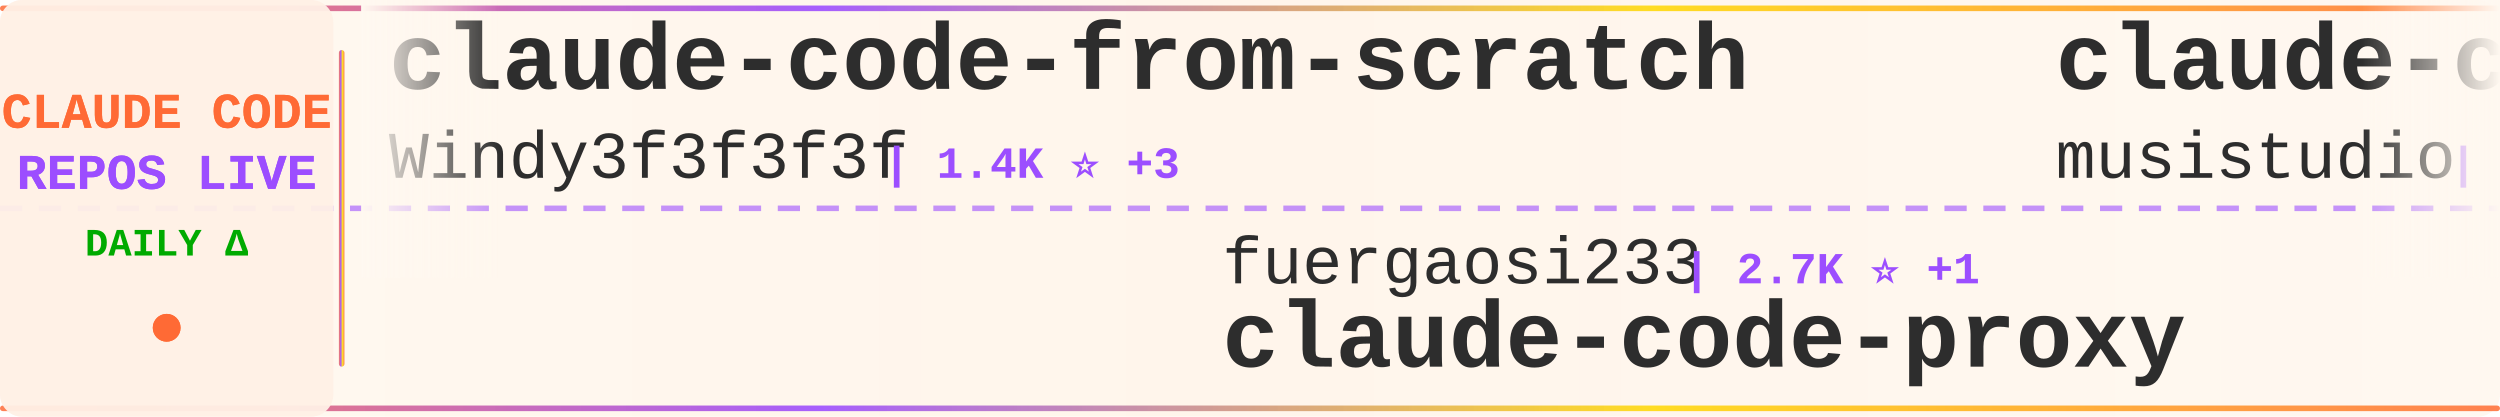
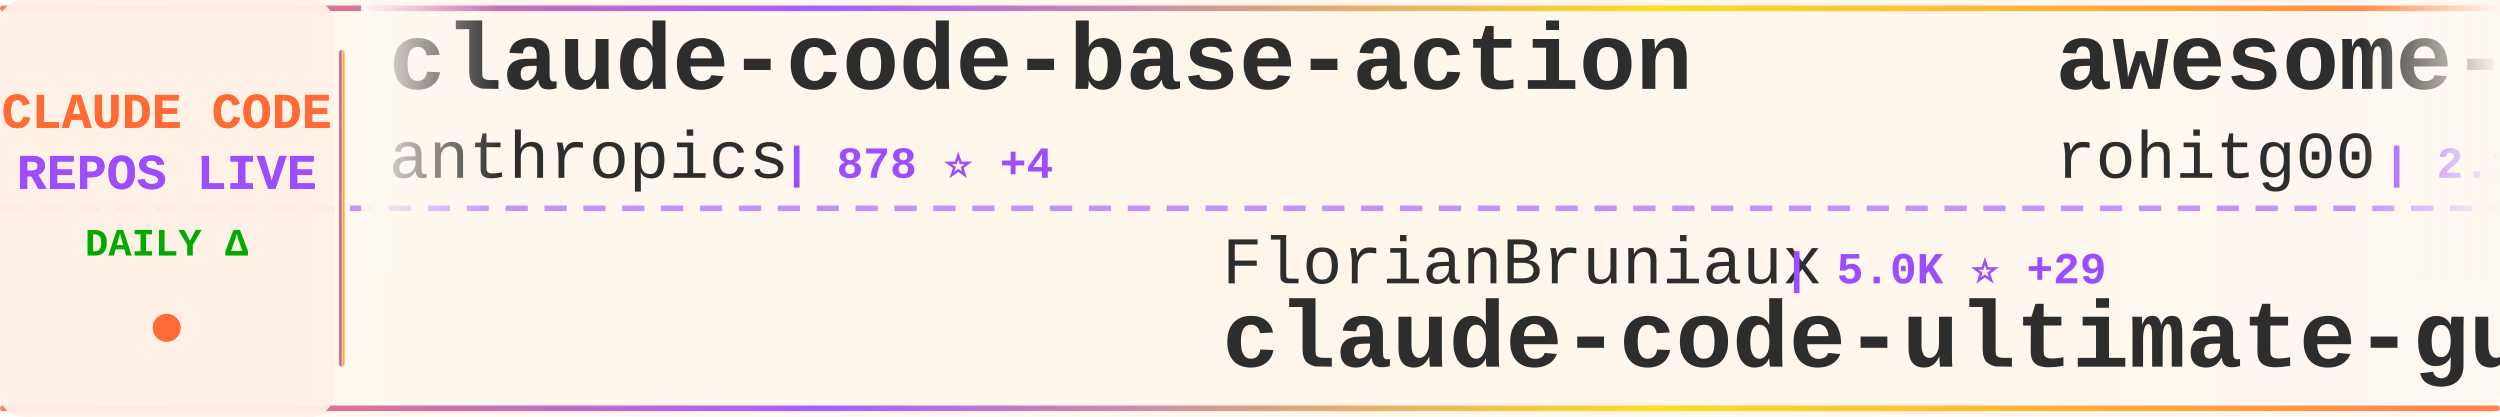
<svg xmlns="http://www.w3.org/2000/svg" width="900" height="150">
  <defs>
    <linearGradient id="tickerBg" x1="0%" y1="0%" x2="100%" y2="0%">
      <stop offset="0%" style="stop-color:#fff8f0;stop-opacity:0.98" />
      <stop offset="50%" style="stop-color:#fff5eb;stop-opacity:1" />
      <stop offset="100%" style="stop-color:#fff8f0;stop-opacity:0.98" />
    </linearGradient>
    <linearGradient id="borderGrad" x1="0%" y1="0%" x2="100%" y2="0%">
      <stop offset="0%" style="stop-color:#FF6B35;stop-opacity:0.85">
        <animate attributeName="stop-opacity" values="0.85;1;0.85" dur="2s" repeatCount="indefinite" />
      </stop>
      <stop offset="33%" style="stop-color:#9C4EFF;stop-opacity:0.9">
        <animate attributeName="stop-opacity" values="0.9;1;0.9" dur="2.2s" repeatCount="indefinite" />
      </stop>
      <stop offset="66%" style="stop-color:#FFD700;stop-opacity:0.85">
        <animate attributeName="stop-opacity" values="0.85;1;0.85" dur="1.8s" repeatCount="indefinite" />
      </stop>
      <stop offset="100%" style="stop-color:#FF6B35;stop-opacity:0.85">
        <animate attributeName="stop-opacity" values="0.85;1;0.85" dur="2s" repeatCount="indefinite" />
      </stop>
    </linearGradient>
    <filter id="textGlow">
      <feGaussianBlur stdDeviation="0.15" result="coloredBlur" />
      <feMerge>
        <feMergeNode in="coloredBlur" />
        <feMergeNode in="SourceGraphic" />
      </feMerge>
    </filter>
    <filter id="metricGlow">
      <feGaussianBlur stdDeviation="0.2" result="coloredBlur" />
      <feMerge>
        <feMergeNode in="coloredBlur" />
        <feMergeNode in="SourceGraphic" />
      </feMerge>
    </filter>
    <linearGradient id="leftFade" x1="0%" y1="0%" x2="100%" y2="0%">
      <stop offset="0%" style="stop-color:#fff8f0;stop-opacity:1" />
      <stop offset="100%" style="stop-color:#fff8f0;stop-opacity:0" />
    </linearGradient>
    <linearGradient id="rightFade" x1="0%" y1="0%" x2="100%" y2="0%">
      <stop offset="0%" style="stop-color:#fff8f0;stop-opacity:0" />
      <stop offset="100%" style="stop-color:#fff8f0;stop-opacity:1" />
    </linearGradient>
  </defs>
  <rect width="900" height="150" fill="url(#tickerBg)" rx="8" />
  <rect x="0" y="2" width="900" height="2" fill="url(#borderGrad)" rx="1" />
  <rect x="0" y="146" width="900" height="2" fill="url(#borderGrad)" rx="1" />
  <line x1="0" y1="75" x2="900" y2="75" stroke="#9C4EFF" stroke-width="2" stroke-dasharray="8 6" opacity="0.6" />
  <rect x="0" y="0" width="120" height="150" fill="#fff0e6" opacity="0.95" rx="8" />
  <text x="60" y="46" font-family="'Courier New', monospace" font-size="18" font-weight="bold" fill="#FF6B35" text-anchor="middle" filter="url(#textGlow)">
    CLAUDE CODE
  </text>
  <text x="60" y="68" font-family="'Courier New', monospace" font-size="18" font-weight="bold" fill="#9C4EFF" text-anchor="middle" filter="url(#textGlow)">
    REPOS LIVE
  </text>
  <text x="60" y="92" font-family="'Courier New', monospace" font-size="14" font-weight="bold" fill="#00aa00" text-anchor="middle">
    DAILY Δ
  </text>
  <circle cx="60" cy="118" r="5" fill="#FF6B35" filter="url(#metricGlow)">
    <animate attributeName="r" values="4;6;4" dur="1.5s" repeatCount="indefinite" />
    <animate attributeName="opacity" values="0.6;1;0.6" dur="1.5s" repeatCount="indefinite" />
  </circle>
  <rect x="122" y="18" width="2" height="114" fill="url(#borderGrad)" rx="1" />
  <clipPath id="tickerClip">
    <rect x="130" y="0" width="770" height="150" />
  </clipPath>
  <g clip-path="url(#tickerClip)">
    <g id="tickerItems">
      <animateTransform attributeName="transform" attributeType="XML" type="translate" from="0 0" to="-3000 0" dur="54s" repeatCount="indefinite" />
      <g transform="translate(0, 0)">
-         <text x="140" y="32" font-family="'Courier New', monospace" font-size="34" font-weight="bold" fill="#2d2d2d">claude-code-from-scratch</text>
-         <text x="140" y="64" font-family="'Courier New', monospace" font-size="24" font-weight="normal" fill="#2d2d2d" opacity="1.0">Windy3f3f3f3f</text>
-         <text x="318" y="64" font-family="'Courier New', monospace" font-size="16" font-weight="bold" fill="#9C4EFF"> | 1.4K ⭐ +3</text>
+         <text x="140" y="32" font-family="'Courier New', monospace" font-size="34" font-weight="bold" fill="#2d2d2d">claude-code-base-action</text>
+         <text x="140" y="64" font-family="'Courier New', monospace" font-size="24" font-weight="normal" fill="#2d2d2d" opacity="1.0">anthropics</text>
+         <text x="282" y="64" font-family="'Courier New', monospace" font-size="16" font-weight="bold" fill="#9C4EFF"> | 878 ⭐ +4</text>
      </g>
      <g transform="translate(300, 0)">
-         <text x="140" y="102" font-family="'Courier New', monospace" font-size="24" font-weight="normal" fill="#2d2d2d" opacity="1.0">fuergaosi233</text>
-         <text x="306" y="102" font-family="'Courier New', monospace" font-size="16" font-weight="bold" fill="#9C4EFF"> | 2.7K ⭐ +1</text>
-         <text x="140" y="132" font-family="'Courier New', monospace" font-size="34" font-weight="bold" fill="#2d2d2d">claude-code-proxy</text>
+         <text x="140" y="102" font-family="'Courier New', monospace" font-size="24" font-weight="normal" fill="#2d2d2d" opacity="1.0">FlorianBruniaux</text>
+         <text x="342" y="102" font-family="'Courier New', monospace" font-size="16" font-weight="bold" fill="#9C4EFF"> | 5.0K ⭐ +29</text>
+         <text x="140" y="132" font-family="'Courier New', monospace" font-size="34" font-weight="bold" fill="#2d2d2d">claude-code-ultimate-gui...</text>
      </g>
      <g transform="translate(600, 0)">
-         <text x="140" y="32" font-family="'Courier New', monospace" font-size="34" font-weight="bold" fill="#2d2d2d">claude-code-router</text>
-         <text x="140" y="64" font-family="'Courier New', monospace" font-size="24" font-weight="normal" fill="#2d2d2d" opacity="1.0">musistudio</text>
-         <text x="282" y="64" font-family="'Courier New', monospace" font-size="16" font-weight="bold" fill="#9C4EFF"> | 35.0K ⭐ +31</text>
+         <text x="140" y="32" font-family="'Courier New', monospace" font-size="34" font-weight="bold" fill="#2d2d2d">awesome-claude-code-tool...</text>
+         <text x="140" y="64" font-family="'Courier New', monospace" font-size="24" font-weight="normal" fill="#2d2d2d" opacity="1.0">rohitg00</text>
+         <text x="258" y="64" font-family="'Courier New', monospace" font-size="16" font-weight="bold" fill="#9C4EFF"> | 2.1K ⭐ +12</text>
      </g>
      <g transform="translate(900, 0)">
-         <text x="140" y="102" font-family="'Courier New', monospace" font-size="24" font-weight="normal" fill="#2d2d2d" opacity="1.0">frankbria</text>
-         <text x="270" y="102" font-family="'Courier New', monospace" font-size="16" font-weight="bold" fill="#9C4EFF"> | 9.3K ⭐ +9</text>
-         <text x="140" y="132" font-family="'Courier New', monospace" font-size="34" font-weight="bold" fill="#2d2d2d">ralph-claude-code</text>
+         <text x="140" y="102" font-family="'Courier New', monospace" font-size="24" font-weight="normal" fill="#2d2d2d" opacity="1.0">Pimzino</text>
+         <text x="246" y="102" font-family="'Courier New', monospace" font-size="16" font-weight="bold" fill="#9C4EFF"> | 3.8K ⭐ +2</text>
+         <text x="140" y="132" font-family="'Courier New', monospace" font-size="34" font-weight="bold" fill="#2d2d2d">claude-code-spec-workflo...</text>
      </g>
      <g transform="translate(1200, 0)">
-         <text x="140" y="32" font-family="'Courier New', monospace" font-size="34" font-weight="bold" fill="#2d2d2d">claude-code-guide</text>
-         <text x="140" y="64" font-family="'Courier New', monospace" font-size="24" font-weight="normal" fill="#2d2d2d" opacity="1.0">zebbern</text>
-         <text x="246" y="64" font-family="'Courier New', monospace" font-size="16" font-weight="bold" fill="#9C4EFF"> | 4.3K ⭐ +3</text>
+         <text x="140" y="32" font-family="'Courier New', monospace" font-size="34" font-weight="bold" fill="#2d2d2d">andrej-karpathy-skills</text>
+         <text x="140" y="64" font-family="'Courier New', monospace" font-size="24" font-weight="normal" fill="#2d2d2d" opacity="1.0">multica-ai</text>
+         <text x="282" y="64" font-family="'Courier New', monospace" font-size="16" font-weight="bold" fill="#9C4EFF"> | 176.1K ⭐ +832</text>
      </g>
      <g transform="translate(1500, 0)">
-         <text x="140" y="102" font-family="'Courier New', monospace" font-size="24" font-weight="normal" fill="#2d2d2d" opacity="1.0">https-deeplearning-ai</text>
-         <text x="414" y="102" font-family="'Courier New', monospace" font-size="16" font-weight="bold" fill="#9C4EFF"> | 528 ⭐</text>
-         <text x="140" y="132" font-family="'Courier New', monospace" font-size="34" font-weight="bold" fill="#2d2d2d">sc-claude-code-files</text>
+         <text x="140" y="102" font-family="'Courier New', monospace" font-size="24" font-weight="normal" fill="#2d2d2d" opacity="1.0">ponponon</text>
+         <text x="258" y="102" font-family="'Courier New', monospace" font-size="16" font-weight="bold" fill="#9C4EFF"> | 2.3K ⭐ +1</text>
+         <text x="140" y="132" font-family="'Courier New', monospace" font-size="34" font-weight="bold" fill="#2d2d2d">claude_code_src</text>
      </g>
      <g transform="translate(1800, 0)">
-         <text x="140" y="32" font-family="'Courier New', monospace" font-size="34" font-weight="bold" fill="#2d2d2d">Claude-Code-Game-Studios</text>
-         <text x="140" y="64" font-family="'Courier New', monospace" font-size="24" font-weight="normal" fill="#2d2d2d" opacity="1.0">Donchitos</text>
-         <text x="270" y="64" font-family="'Courier New', monospace" font-size="16" font-weight="bold" fill="#9C4EFF"> | 21.7K ⭐ +73</text>
+         <text x="140" y="32" font-family="'Courier New', monospace" font-size="34" font-weight="bold" fill="#2d2d2d">claude-code-hooks-master...</text>
+         <text x="140" y="64" font-family="'Courier New', monospace" font-size="24" font-weight="normal" fill="#2d2d2d" opacity="1.0">disler</text>
+         <text x="234" y="64" font-family="'Courier New', monospace" font-size="16" font-weight="bold" fill="#9C4EFF"> | 3.8K ⭐ +1</text>
      </g>
      <g transform="translate(2100, 0)">
-         <text x="140" y="102" font-family="'Courier New', monospace" font-size="24" font-weight="normal" fill="#2d2d2d" opacity="1.0">guanshan</text>
-         <text x="258" y="102" font-family="'Courier New', monospace" font-size="16" font-weight="bold" fill="#9C4EFF"> | 60 ⭐</text>
-         <text x="140" y="132" font-family="'Courier New', monospace" font-size="34" font-weight="bold" fill="#2d2d2d">ClaudeCode</text>
+         <text x="140" y="102" font-family="'Courier New', monospace" font-size="24" font-weight="normal" fill="#2d2d2d" opacity="1.0">repowise-dev</text>
+         <text x="306" y="102" font-family="'Courier New', monospace" font-size="16" font-weight="bold" fill="#9C4EFF"> | 1.1K ⭐ +3</text>
+         <text x="140" y="132" font-family="'Courier New', monospace" font-size="34" font-weight="bold" fill="#2d2d2d">claude-code-prompts</text>
      </g>
      <g transform="translate(2400, 0)">
-         <text x="140" y="32" font-family="'Courier New', monospace" font-size="34" font-weight="bold" fill="#2d2d2d">Claude-Code-Workflow</text>
-         <text x="140" y="64" font-family="'Courier New', monospace" font-size="24" font-weight="normal" fill="#2d2d2d" opacity="1.0">catlog22</text>
-         <text x="258" y="64" font-family="'Courier New', monospace" font-size="16" font-weight="bold" fill="#9C4EFF"> | 2.1K ⭐ +4</text>
+         <text x="140" y="32" font-family="'Courier New', monospace" font-size="34" font-weight="bold" fill="#2d2d2d">claude-code-hub</text>
+         <text x="140" y="64" font-family="'Courier New', monospace" font-size="24" font-weight="normal" fill="#2d2d2d" opacity="1.0">ding113</text>
+         <text x="246" y="64" font-family="'Courier New', monospace" font-size="16" font-weight="bold" fill="#9C4EFF"> | 3.1K ⭐ +15</text>
      </g>
      <g transform="translate(2700, 0)">
-         <text x="140" y="102" font-family="'Courier New', monospace" font-size="24" font-weight="normal" fill="#2d2d2d" opacity="1.0">jeremylongshore</text>
-         <text x="342" y="102" font-family="'Courier New', monospace" font-size="16" font-weight="bold" fill="#9C4EFF"> | 2.4K ⭐ +7</text>
-         <text x="140" y="132" font-family="'Courier New', monospace" font-size="34" font-weight="bold" fill="#2d2d2d">claude-code-plugins-plus...</text>
+         <text x="140" y="102" font-family="'Courier New', monospace" font-size="24" font-weight="normal" fill="#2d2d2d" opacity="1.0">nicedreamzapp</text>
+         <text x="318" y="102" font-family="'Courier New', monospace" font-size="16" font-weight="bold" fill="#9C4EFF"> | 2.8K ⭐ +4</text>
+         <text x="140" y="132" font-family="'Courier New', monospace" font-size="34" font-weight="bold" fill="#2d2d2d">claude-code-local</text>
      </g>
      <g transform="translate(3000, 0)">
-         <text x="140" y="32" font-family="'Courier New', monospace" font-size="34" font-weight="bold" fill="#2d2d2d">claude-code-from-scratch</text>
-         <text x="140" y="64" font-family="'Courier New', monospace" font-size="24" font-weight="normal" fill="#2d2d2d" opacity="1.0">Windy3f3f3f3f</text>
-         <text x="318" y="64" font-family="'Courier New', monospace" font-size="16" font-weight="bold" fill="#9C4EFF"> | 1.4K ⭐ +3</text>
+         <text x="140" y="32" font-family="'Courier New', monospace" font-size="34" font-weight="bold" fill="#2d2d2d">claude-code-base-action</text>
+         <text x="140" y="64" font-family="'Courier New', monospace" font-size="24" font-weight="normal" fill="#2d2d2d" opacity="1.0">anthropics</text>
+         <text x="282" y="64" font-family="'Courier New', monospace" font-size="16" font-weight="bold" fill="#9C4EFF"> | 878 ⭐ +4</text>
      </g>
      <g transform="translate(3300, 0)">
-         <text x="140" y="102" font-family="'Courier New', monospace" font-size="24" font-weight="normal" fill="#2d2d2d" opacity="1.0">fuergaosi233</text>
-         <text x="306" y="102" font-family="'Courier New', monospace" font-size="16" font-weight="bold" fill="#9C4EFF"> | 2.7K ⭐ +1</text>
-         <text x="140" y="132" font-family="'Courier New', monospace" font-size="34" font-weight="bold" fill="#2d2d2d">claude-code-proxy</text>
+         <text x="140" y="102" font-family="'Courier New', monospace" font-size="24" font-weight="normal" fill="#2d2d2d" opacity="1.0">FlorianBruniaux</text>
+         <text x="342" y="102" font-family="'Courier New', monospace" font-size="16" font-weight="bold" fill="#9C4EFF"> | 5.0K ⭐ +29</text>
+         <text x="140" y="132" font-family="'Courier New', monospace" font-size="34" font-weight="bold" fill="#2d2d2d">claude-code-ultimate-gui...</text>
      </g>
      <g transform="translate(3600, 0)">
-         <text x="140" y="32" font-family="'Courier New', monospace" font-size="34" font-weight="bold" fill="#2d2d2d">claude-code-router</text>
-         <text x="140" y="64" font-family="'Courier New', monospace" font-size="24" font-weight="normal" fill="#2d2d2d" opacity="1.0">musistudio</text>
-         <text x="282" y="64" font-family="'Courier New', monospace" font-size="16" font-weight="bold" fill="#9C4EFF"> | 35.0K ⭐ +31</text>
+         <text x="140" y="32" font-family="'Courier New', monospace" font-size="34" font-weight="bold" fill="#2d2d2d">awesome-claude-code-tool...</text>
+         <text x="140" y="64" font-family="'Courier New', monospace" font-size="24" font-weight="normal" fill="#2d2d2d" opacity="1.0">rohitg00</text>
+         <text x="258" y="64" font-family="'Courier New', monospace" font-size="16" font-weight="bold" fill="#9C4EFF"> | 2.1K ⭐ +12</text>
      </g>
      <g transform="translate(3900, 0)">
-         <text x="140" y="102" font-family="'Courier New', monospace" font-size="24" font-weight="normal" fill="#2d2d2d" opacity="1.0">frankbria</text>
-         <text x="270" y="102" font-family="'Courier New', monospace" font-size="16" font-weight="bold" fill="#9C4EFF"> | 9.3K ⭐ +9</text>
-         <text x="140" y="132" font-family="'Courier New', monospace" font-size="34" font-weight="bold" fill="#2d2d2d">ralph-claude-code</text>
+         <text x="140" y="102" font-family="'Courier New', monospace" font-size="24" font-weight="normal" fill="#2d2d2d" opacity="1.0">Pimzino</text>
+         <text x="246" y="102" font-family="'Courier New', monospace" font-size="16" font-weight="bold" fill="#9C4EFF"> | 3.8K ⭐ +2</text>
+         <text x="140" y="132" font-family="'Courier New', monospace" font-size="34" font-weight="bold" fill="#2d2d2d">claude-code-spec-workflo...</text>
      </g>
    </g>
  </g>
  <rect x="130" y="0" width="50" height="100" fill="url(#leftFade)" />
  <rect x="850" y="0" width="50" height="100" fill="url(#rightFade)" />
</svg>
